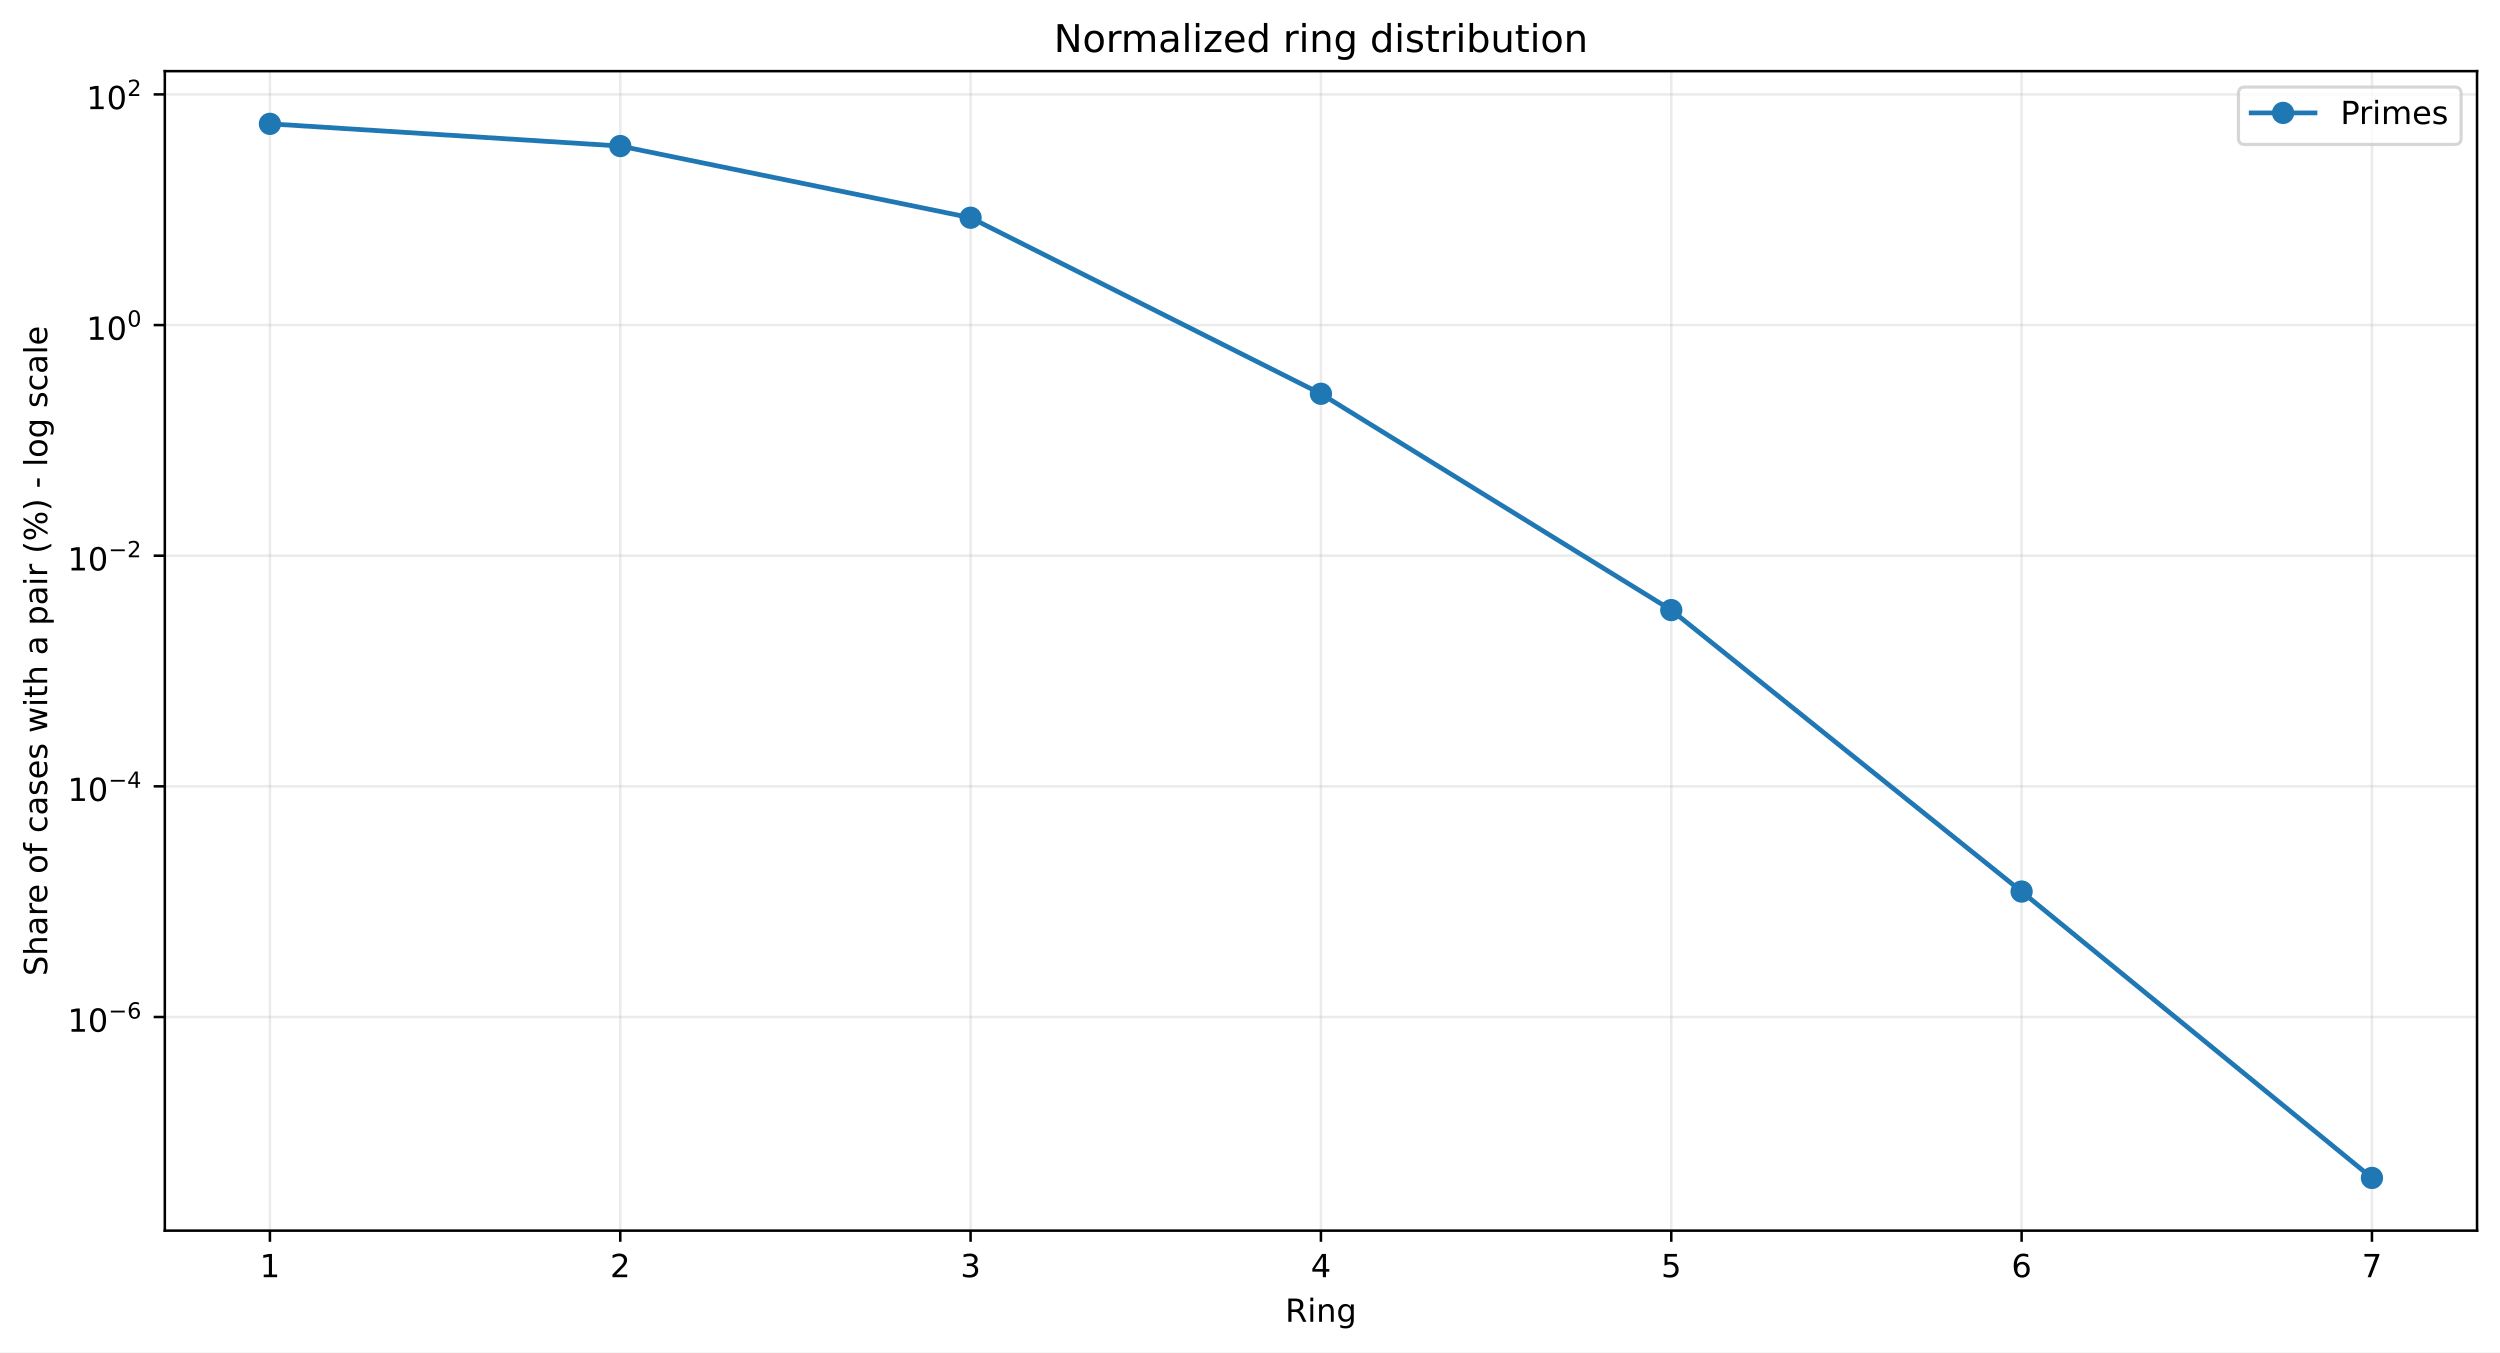
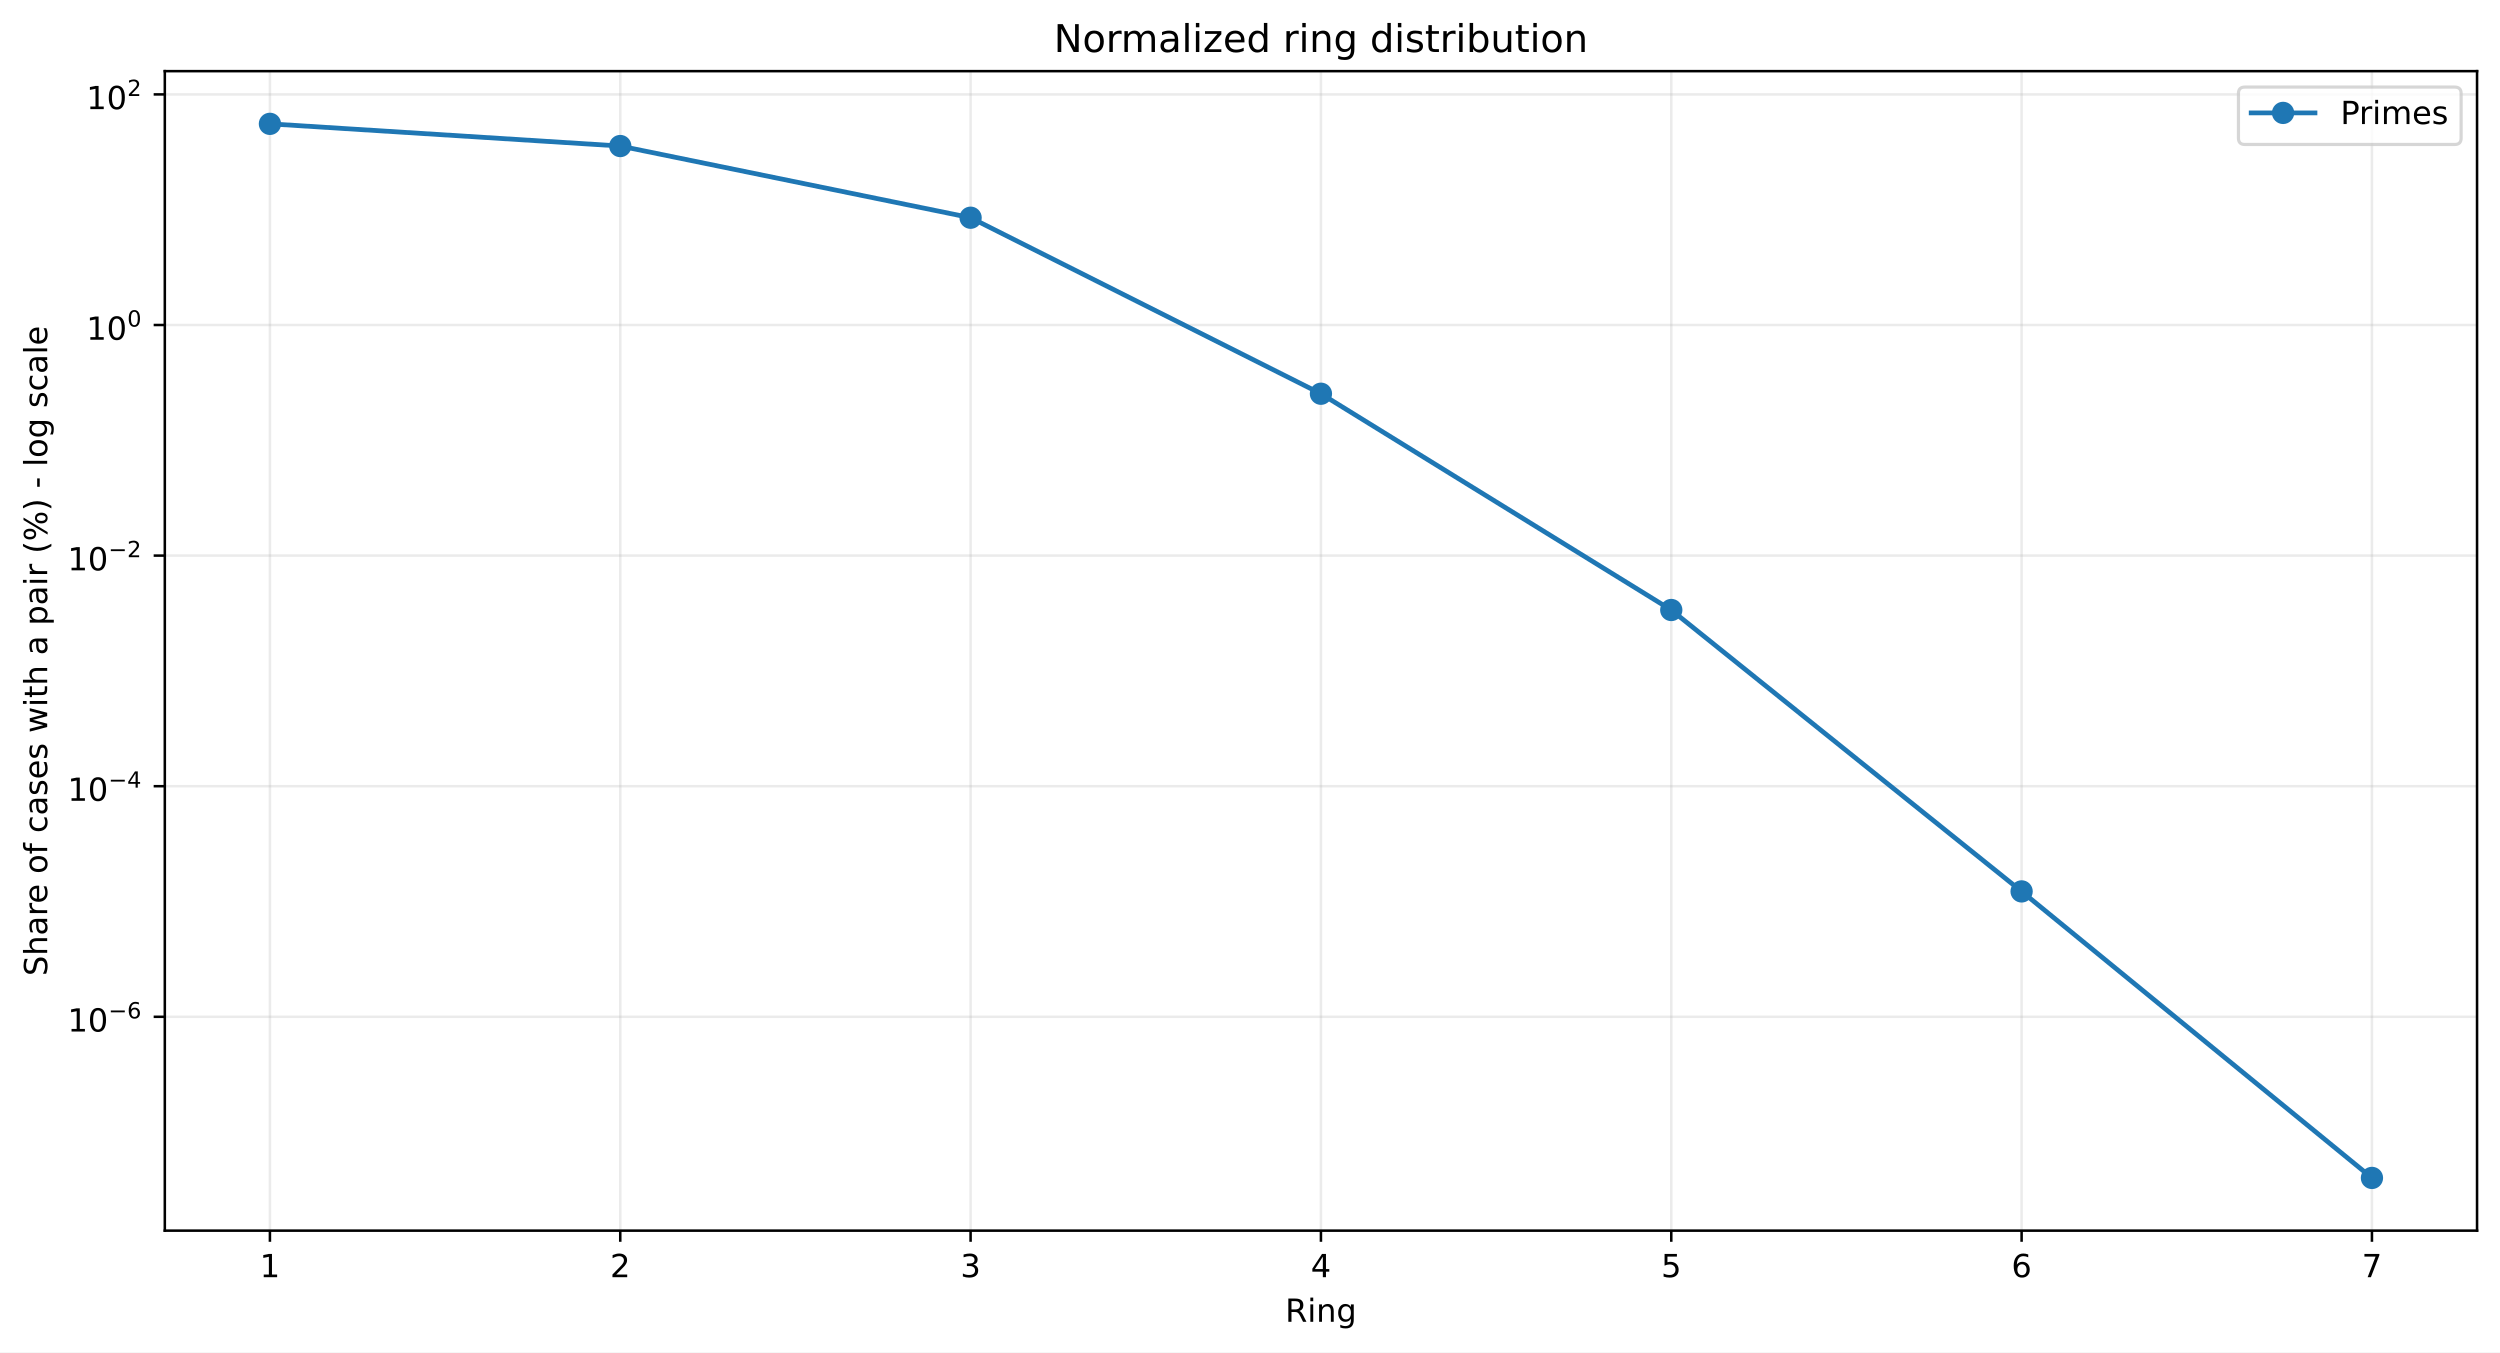
<svg xmlns="http://www.w3.org/2000/svg" xmlns:xlink="http://www.w3.org/1999/xlink" width="784.218pt" height="424.237pt" viewBox="0 0 784.218 424.237" version="1.1">
  <defs>
    <style type="text/css">*{stroke-linejoin: round; stroke-linecap: butt}</style>
  </defs>
  <g id="figure_1">
    <g id="patch_1">
      <path d="M 0 424.237  L 784.218 424.237  L 784.218 0  L 0 0  z " style="fill: #ffffff" />
    </g>
    <g id="axes_1">
      <g id="patch_2">
        <path d="M 51.701 386.036  L 777.018 386.036  L 777.018 22.318  L 51.701 22.318  z " style="fill: #ffffff" />
      </g>
      <g id="matplotlib.axis_1">
        <g id="xtick_1">
          <g id="line2d_1">
-             <path d="M 84.67 386.036  L 84.67 22.318  " clip-path="url(#p4039ff848d)" style="fill: none; stroke: #b0b0b0; stroke-opacity: 0.25; stroke-width: 0.8; stroke-linecap: square" />
+             <path d="M 84.67 386.036  L 84.67 22.318  " clip-path="url(#p404aaf7d65)" style="fill: none; stroke: #b0b0b0; stroke-opacity: 0.25; stroke-width: 0.8; stroke-linecap: square" />
          </g>
          <g id="line2d_2">
            <defs>
-               <path id="mee8bafb7af" d="M 0 0  L 0 3.5  " style="stroke: #000000; stroke-width: 0.8" />
+               <path id="mf5a1990766" d="M 0 0  L 0 3.5  " style="stroke: #000000; stroke-width: 0.8" />
            </defs>
            <g>
-               <use xlink:href="#mee8bafb7af" x="84.67" y="386.036" style="stroke: #000000; stroke-width: 0.8" />
+               <use xlink:href="#mf5a1990766" x="84.67" y="386.036" style="stroke: #000000; stroke-width: 0.8" />
            </g>
          </g>
          <g id="text_1">
            <g transform="translate(81.48852 400.6334) scale(0.1 -0.1)">
              <defs>
                <path id="DejaVuSans-14" d="M 794 531  L 1825 531  L 1825 4091  L 703 3866  L 703 4441  L 1819 4666  L 2450 4666  L 2450 531  L 3481 531  L 3481 0  L 794 0  L 794 531  z " transform="scale(0.015625)" />
              </defs>
              <use xlink:href="#DejaVuSans-14" />
            </g>
          </g>
        </g>
        <g id="xtick_2">
          <g id="line2d_3">
-             <path d="M 194.566 386.036  L 194.566 22.318  " clip-path="url(#p4039ff848d)" style="fill: none; stroke: #b0b0b0; stroke-opacity: 0.25; stroke-width: 0.8; stroke-linecap: square" />
+             <path d="M 194.566 386.036  L 194.566 22.318  " clip-path="url(#p404aaf7d65)" style="fill: none; stroke: #b0b0b0; stroke-opacity: 0.25; stroke-width: 0.8; stroke-linecap: square" />
          </g>
          <g id="line2d_4">
            <g>
-               <use xlink:href="#mee8bafb7af" x="194.566" y="386.036" style="stroke: #000000; stroke-width: 0.8" />
+               <use xlink:href="#mf5a1990766" x="194.566" y="386.036" style="stroke: #000000; stroke-width: 0.8" />
            </g>
          </g>
          <g id="text_2">
            <g transform="translate(191.3851 400.6334) scale(0.1 -0.1)">
              <defs>
                <path id="DejaVuSans-15" d="M 1228 531  L 3431 531  L 3431 0  L 469 0  L 469 531  Q 828 903 1448 1529  Q 2069 2156 2228 2338  Q 2531 2678 2651 2914  Q 2772 3150 2772 3378  Q 2772 3750 2511 3984  Q 2250 4219 1831 4219  Q 1534 4219 1204 4116  Q 875 4013 500 3803  L 500 4441  Q 881 4594 1212 4672  Q 1544 4750 1819 4750  Q 2544 4750 2975 4387  Q 3406 4025 3406 3419  Q 3406 3131 3298 2873  Q 3191 2616 2906 2266  Q 2828 2175 2409 1742  Q 1991 1309 1228 531  z " transform="scale(0.015625)" />
              </defs>
              <use xlink:href="#DejaVuSans-15" />
            </g>
          </g>
        </g>
        <g id="xtick_3">
          <g id="line2d_5">
-             <path d="M 304.463 386.036  L 304.463 22.318  " clip-path="url(#p4039ff848d)" style="fill: none; stroke: #b0b0b0; stroke-opacity: 0.25; stroke-width: 0.8; stroke-linecap: square" />
+             <path d="M 304.463 386.036  L 304.463 22.318  " clip-path="url(#p404aaf7d65)" style="fill: none; stroke: #b0b0b0; stroke-opacity: 0.25; stroke-width: 0.8; stroke-linecap: square" />
          </g>
          <g id="line2d_6">
            <g>
-               <use xlink:href="#mee8bafb7af" x="304.463" y="386.036" style="stroke: #000000; stroke-width: 0.8" />
+               <use xlink:href="#mf5a1990766" x="304.463" y="386.036" style="stroke: #000000; stroke-width: 0.8" />
            </g>
          </g>
          <g id="text_3">
            <g transform="translate(301.2817 400.6334) scale(0.1 -0.1)">
              <defs>
                <path id="DejaVuSans-16" d="M 2597 2516  Q 3050 2419 3304 2112  Q 3559 1806 3559 1356  Q 3559 666 3084 287  Q 2609 -91 1734 -91  Q 1441 -91 1130 -33  Q 819 25 488 141  L 488 750  Q 750 597 1062 519  Q 1375 441 1716 441  Q 2309 441 2620 675  Q 2931 909 2931 1356  Q 2931 1769 2642 2001  Q 2353 2234 1838 2234  L 1294 2234  L 1294 2753  L 1863 2753  Q 2328 2753 2575 2939  Q 2822 3125 2822 3475  Q 2822 3834 2567 4026  Q 2313 4219 1838 4219  Q 1578 4219 1281 4162  Q 984 4106 628 3988  L 628 4550  Q 988 4650 1302 4700  Q 1616 4750 1894 4750  Q 2613 4750 3031 4423  Q 3450 4097 3450 3541  Q 3450 3153 3228 2886  Q 3006 2619 2597 2516  z " transform="scale(0.015625)" />
              </defs>
              <use xlink:href="#DejaVuSans-16" />
            </g>
          </g>
        </g>
        <g id="xtick_4">
          <g id="line2d_7">
-             <path d="M 414.36 386.036  L 414.36 22.318  " clip-path="url(#p4039ff848d)" style="fill: none; stroke: #b0b0b0; stroke-opacity: 0.25; stroke-width: 0.8; stroke-linecap: square" />
+             <path d="M 414.36 386.036  L 414.36 22.318  " clip-path="url(#p404aaf7d65)" style="fill: none; stroke: #b0b0b0; stroke-opacity: 0.25; stroke-width: 0.8; stroke-linecap: square" />
          </g>
          <g id="line2d_8">
            <g>
-               <use xlink:href="#mee8bafb7af" x="414.36" y="386.036" style="stroke: #000000; stroke-width: 0.8" />
+               <use xlink:href="#mf5a1990766" x="414.36" y="386.036" style="stroke: #000000; stroke-width: 0.8" />
            </g>
          </g>
          <g id="text_4">
            <g transform="translate(411.1784 400.6334) scale(0.1 -0.1)">
              <defs>
                <path id="DejaVuSans-17" d="M 2419 4116  L 825 1625  L 2419 1625  L 2419 4116  z M 2253 4666  L 3047 4666  L 3047 1625  L 3713 1625  L 3713 1100  L 3047 1100  L 3047 0  L 2419 0  L 2419 1100  L 313 1100  L 313 1709  L 2253 4666  z " transform="scale(0.015625)" />
              </defs>
              <use xlink:href="#DejaVuSans-17" />
            </g>
          </g>
        </g>
        <g id="xtick_5">
          <g id="line2d_9">
-             <path d="M 524.256 386.036  L 524.256 22.318  " clip-path="url(#p4039ff848d)" style="fill: none; stroke: #b0b0b0; stroke-opacity: 0.25; stroke-width: 0.8; stroke-linecap: square" />
+             <path d="M 524.256 386.036  L 524.256 22.318  " clip-path="url(#p404aaf7d65)" style="fill: none; stroke: #b0b0b0; stroke-opacity: 0.25; stroke-width: 0.8; stroke-linecap: square" />
          </g>
          <g id="line2d_10">
            <g>
-               <use xlink:href="#mee8bafb7af" x="524.256" y="386.036" style="stroke: #000000; stroke-width: 0.8" />
+               <use xlink:href="#mf5a1990766" x="524.256" y="386.036" style="stroke: #000000; stroke-width: 0.8" />
            </g>
          </g>
          <g id="text_5">
            <g transform="translate(521.075 400.6334) scale(0.1 -0.1)">
              <defs>
                <path id="DejaVuSans-18" d="M 691 4666  L 3169 4666  L 3169 4134  L 1269 4134  L 1269 2991  Q 1406 3038 1543 3061  Q 1681 3084 1819 3084  Q 2600 3084 3056 2656  Q 3513 2228 3513 1497  Q 3513 744 3044 326  Q 2575 -91 1722 -91  Q 1428 -91 1123 -41  Q 819 9 494 109  L 494 744  Q 775 591 1075 516  Q 1375 441 1709 441  Q 2250 441 2565 725  Q 2881 1009 2881 1497  Q 2881 1984 2565 2268  Q 2250 2553 1709 2553  Q 1456 2553 1204 2497  Q 953 2441 691 2322  L 691 4666  z " transform="scale(0.015625)" />
              </defs>
              <use xlink:href="#DejaVuSans-18" />
            </g>
          </g>
        </g>
        <g id="xtick_6">
          <g id="line2d_11">
-             <path d="M 634.153 386.036  L 634.153 22.318  " clip-path="url(#p4039ff848d)" style="fill: none; stroke: #b0b0b0; stroke-opacity: 0.25; stroke-width: 0.8; stroke-linecap: square" />
+             <path d="M 634.153 386.036  L 634.153 22.318  " clip-path="url(#p404aaf7d65)" style="fill: none; stroke: #b0b0b0; stroke-opacity: 0.25; stroke-width: 0.8; stroke-linecap: square" />
          </g>
          <g id="line2d_12">
            <g>
-               <use xlink:href="#mee8bafb7af" x="634.153" y="386.036" style="stroke: #000000; stroke-width: 0.8" />
+               <use xlink:href="#mf5a1990766" x="634.153" y="386.036" style="stroke: #000000; stroke-width: 0.8" />
            </g>
          </g>
          <g id="text_6">
            <g transform="translate(630.9716 400.6334) scale(0.1 -0.1)">
              <defs>
                <path id="DejaVuSans-19" d="M 2113 2584  Q 1688 2584 1439 2293  Q 1191 2003 1191 1497  Q 1191 994 1439 701  Q 1688 409 2113 409  Q 2538 409 2786 701  Q 3034 994 3034 1497  Q 3034 2003 2786 2293  Q 2538 2584 2113 2584  z M 3366 4563  L 3366 3988  Q 3128 4100 2886 4159  Q 2644 4219 2406 4219  Q 1781 4219 1451 3797  Q 1122 3375 1075 2522  Q 1259 2794 1537 2939  Q 1816 3084 2150 3084  Q 2853 3084 3261 2657  Q 3669 2231 3669 1497  Q 3669 778 3244 343  Q 2819 -91 2113 -91  Q 1303 -91 875 529  Q 447 1150 447 2328  Q 447 3434 972 4092  Q 1497 4750 2381 4750  Q 2619 4750 2861 4703  Q 3103 4656 3366 4563  z " transform="scale(0.015625)" />
              </defs>
              <use xlink:href="#DejaVuSans-19" />
            </g>
          </g>
        </g>
        <g id="xtick_7">
          <g id="line2d_13">
-             <path d="M 744.049 386.036  L 744.049 22.318  " clip-path="url(#p4039ff848d)" style="fill: none; stroke: #b0b0b0; stroke-opacity: 0.25; stroke-width: 0.8; stroke-linecap: square" />
+             <path d="M 744.049 386.036  L 744.049 22.318  " clip-path="url(#p404aaf7d65)" style="fill: none; stroke: #b0b0b0; stroke-opacity: 0.25; stroke-width: 0.8; stroke-linecap: square" />
          </g>
          <g id="line2d_14">
            <g>
-               <use xlink:href="#mee8bafb7af" x="744.049" y="386.036" style="stroke: #000000; stroke-width: 0.8" />
+               <use xlink:href="#mf5a1990766" x="744.049" y="386.036" style="stroke: #000000; stroke-width: 0.8" />
            </g>
          </g>
          <g id="text_7">
            <g transform="translate(740.8682 400.6334) scale(0.1 -0.1)">
              <defs>
                <path id="DejaVuSans-1a" d="M 525 4666  L 3525 4666  L 3525 4397  L 1831 0  L 1172 0  L 2766 4134  L 525 4134  L 525 4666  z " transform="scale(0.015625)" />
              </defs>
              <use xlink:href="#DejaVuSans-1a" />
            </g>
          </g>
        </g>
        <g id="text_8">
          <g transform="translate(403.1534 414.6342) scale(0.1 -0.1)">
            <defs>
              <path id="DejaVuSans-35" d="M 2841 2188  Q 3044 2119 3236 1894  Q 3428 1669 3622 1275  L 4263 0  L 3584 0  L 2988 1197  Q 2756 1666 2539 1819  Q 2322 1972 1947 1972  L 1259 1972  L 1259 0  L 628 0  L 628 4666  L 2053 4666  Q 2853 4666 3247 4331  Q 3641 3997 3641 3322  Q 3641 2881 3436 2590  Q 3231 2300 2841 2188  z M 1259 4147  L 1259 2491  L 2053 2491  Q 2509 2491 2742 2702  Q 2975 2913 2975 3322  Q 2975 3731 2742 3939  Q 2509 4147 2053 4147  L 1259 4147  z " transform="scale(0.015625)" />
              <path id="DejaVuSans-4c" d="M 603 3500  L 1178 3500  L 1178 0  L 603 0  L 603 3500  z M 603 4863  L 1178 4863  L 1178 4134  L 603 4134  L 603 4863  z " transform="scale(0.015625)" />
              <path id="DejaVuSans-51" d="M 3513 2113  L 3513 0  L 2938 0  L 2938 2094  Q 2938 2591 2744 2837  Q 2550 3084 2163 3084  Q 1697 3084 1428 2787  Q 1159 2491 1159 1978  L 1159 0  L 581 0  L 581 3500  L 1159 3500  L 1159 2956  Q 1366 3272 1645 3428  Q 1925 3584 2291 3584  Q 2894 3584 3203 3211  Q 3513 2838 3513 2113  z " transform="scale(0.015625)" />
              <path id="DejaVuSans-4a" d="M 2906 1791  Q 2906 2416 2648 2759  Q 2391 3103 1925 3103  Q 1463 3103 1205 2759  Q 947 2416 947 1791  Q 947 1169 1205 825  Q 1463 481 1925 481  Q 2391 481 2648 825  Q 2906 1169 2906 1791  z M 3481 434  Q 3481 -459 3084 -895  Q 2688 -1331 1869 -1331  Q 1566 -1331 1297 -1286  Q 1028 -1241 775 -1147  L 775 -588  Q 1028 -725 1275 -790  Q 1522 -856 1778 -856  Q 2344 -856 2625 -561  Q 2906 -266 2906 331  L 2906 616  Q 2728 306 2450 153  Q 2172 0 1784 0  Q 1141 0 747 490  Q 353 981 353 1791  Q 353 2603 747 3093  Q 1141 3584 1784 3584  Q 2172 3584 2450 3431  Q 2728 3278 2906 2969  L 2906 3500  L 3481 3500  L 3481 434  z " transform="scale(0.015625)" />
            </defs>
            <use xlink:href="#DejaVuSans-35" />
            <use xlink:href="#DejaVuSans-4c" transform="translate(69.48438 0)" />
            <use xlink:href="#DejaVuSans-51" transform="translate(97.26562 0)" />
            <use xlink:href="#DejaVuSans-4a" transform="translate(160.6406 0)" />
          </g>
        </g>
      </g>
      <g id="matplotlib.axis_2">
        <g id="ytick_1">
          <g id="line2d_15">
-             <path d="M 51.701 319.015  L 777.018 319.015  " clip-path="url(#p4039ff848d)" style="fill: none; stroke: #b0b0b0; stroke-opacity: 0.25; stroke-width: 0.8; stroke-linecap: square" />
+             <path d="M 51.701 318.963  L 777.018 318.963  " clip-path="url(#p404aaf7d65)" style="fill: none; stroke: #b0b0b0; stroke-opacity: 0.25; stroke-width: 0.8; stroke-linecap: square" />
          </g>
          <g id="line2d_16">
            <defs>
-               <path id="m1fc9697b2c" d="M 0 0  L -3.5 0  " style="stroke: #000000; stroke-width: 0.8" />
+               <path id="medb26e41c7" d="M 0 0  L -3.5 0  " style="stroke: #000000; stroke-width: 0.8" />
            </defs>
            <g>
-               <use xlink:href="#m1fc9697b2c" x="51.701" y="319.015" style="stroke: #000000; stroke-width: 0.8" />
+               <use xlink:href="#medb26e41c7" x="51.701" y="318.963" style="stroke: #000000; stroke-width: 0.8" />
            </g>
          </g>
          <g id="text_9">
-             <g transform="translate(21.20078 323.7148) scale(0.1 -0.1)">
+             <g transform="translate(21.20078 323.663) scale(0.1 -0.1)">
              <defs>
                <path id="DejaVuSans-13" d="M 2034 4250  Q 1547 4250 1301 3770  Q 1056 3291 1056 2328  Q 1056 1369 1301 889  Q 1547 409 2034 409  Q 2525 409 2770 889  Q 3016 1369 3016 2328  Q 3016 3291 2770 3770  Q 2525 4250 2034 4250  z M 2034 4750  Q 2819 4750 3233 4129  Q 3647 3509 3647 2328  Q 3647 1150 3233 529  Q 2819 -91 2034 -91  Q 1250 -91 836 529  Q 422 1150 422 2328  Q 422 3509 836 4129  Q 1250 4750 2034 4750  z " transform="scale(0.015625)" />
                <path id="DejaVuSans-c9c" d="M 678 2272  L 4684 2272  L 4684 1741  L 678 1741  L 678 2272  z " transform="scale(0.015625)" />
              </defs>
              <use xlink:href="#DejaVuSans-14" transform="translate(0 0.746875)" />
              <use xlink:href="#DejaVuSans-13" transform="translate(63.62305 0.746875)" />
              <use xlink:href="#DejaVuSans-c9c" transform="translate(128.2031 42.04688) scale(0.7)" />
              <use xlink:href="#DejaVuSans-19" transform="translate(186.8555 42.04688) scale(0.7)" />
            </g>
          </g>
        </g>
        <g id="ytick_2">
          <g id="line2d_17">
-             <path d="M 51.701 246.665  L 777.018 246.665  " clip-path="url(#p4039ff848d)" style="fill: none; stroke: #b0b0b0; stroke-opacity: 0.25; stroke-width: 0.8; stroke-linecap: square" />
+             <path d="M 51.701 246.627  L 777.018 246.627  " clip-path="url(#p404aaf7d65)" style="fill: none; stroke: #b0b0b0; stroke-opacity: 0.25; stroke-width: 0.8; stroke-linecap: square" />
          </g>
          <g id="line2d_18">
            <g>
-               <use xlink:href="#m1fc9697b2c" x="51.701" y="246.665" style="stroke: #000000; stroke-width: 0.8" />
+               <use xlink:href="#medb26e41c7" x="51.701" y="246.627" style="stroke: #000000; stroke-width: 0.8" />
            </g>
          </g>
          <g id="text_10">
-             <g transform="translate(21.20078 251.3152) scale(0.1 -0.1)">
+             <g transform="translate(21.20078 251.2767) scale(0.1 -0.1)">
              <use xlink:href="#DejaVuSans-14" transform="translate(0 0.665625)" />
              <use xlink:href="#DejaVuSans-13" transform="translate(63.62305 0.665625)" />
              <use xlink:href="#DejaVuSans-c9c" transform="translate(128.2031 41.96563) scale(0.7)" />
              <use xlink:href="#DejaVuSans-17" transform="translate(186.8555 41.96563) scale(0.7)" />
            </g>
          </g>
        </g>
        <g id="ytick_3">
          <g id="line2d_19">
-             <path d="M 51.701 174.316  L 777.018 174.316  " clip-path="url(#p4039ff848d)" style="fill: none; stroke: #b0b0b0; stroke-opacity: 0.25; stroke-width: 0.8; stroke-linecap: square" />
+             <path d="M 51.701 174.29  L 777.018 174.29  " clip-path="url(#p404aaf7d65)" style="fill: none; stroke: #b0b0b0; stroke-opacity: 0.25; stroke-width: 0.8; stroke-linecap: square" />
          </g>
          <g id="line2d_20">
            <g>
-               <use xlink:href="#m1fc9697b2c" x="51.701" y="174.316" style="stroke: #000000; stroke-width: 0.8" />
+               <use xlink:href="#medb26e41c7" x="51.701" y="174.29" style="stroke: #000000; stroke-width: 0.8" />
            </g>
          </g>
          <g id="text_11">
-             <g transform="translate(21.20078 179.0156) scale(0.1 -0.1)">
+             <g transform="translate(21.20078 178.9905) scale(0.1 -0.1)">
              <use xlink:href="#DejaVuSans-14" transform="translate(0 0.746875)" />
              <use xlink:href="#DejaVuSans-13" transform="translate(63.62305 0.746875)" />
              <use xlink:href="#DejaVuSans-c9c" transform="translate(128.2031 42.04688) scale(0.7)" />
              <use xlink:href="#DejaVuSans-15" transform="translate(186.8555 42.04688) scale(0.7)" />
            </g>
          </g>
        </g>
        <g id="ytick_4">
          <g id="line2d_21">
-             <path d="M 51.701 101.966  L 777.018 101.966  " clip-path="url(#p4039ff848d)" style="fill: none; stroke: #b0b0b0; stroke-opacity: 0.25; stroke-width: 0.8; stroke-linecap: square" />
+             <path d="M 51.701 101.954  L 777.018 101.954  " clip-path="url(#p404aaf7d65)" style="fill: none; stroke: #b0b0b0; stroke-opacity: 0.25; stroke-width: 0.8; stroke-linecap: square" />
          </g>
          <g id="line2d_22">
            <g>
-               <use xlink:href="#m1fc9697b2c" x="51.701" y="101.966" style="stroke: #000000; stroke-width: 0.8" />
+               <use xlink:href="#medb26e41c7" x="51.701" y="101.954" style="stroke: #000000; stroke-width: 0.8" />
            </g>
          </g>
          <g id="text_12">
-             <g transform="translate(27.10078 106.6659) scale(0.1 -0.1)">
+             <g transform="translate(27.10078 106.6543) scale(0.1 -0.1)">
              <use xlink:href="#DejaVuSans-14" transform="translate(0 0.746875)" />
              <use xlink:href="#DejaVuSans-13" transform="translate(63.62305 0.746875)" />
              <use xlink:href="#DejaVuSans-13" transform="translate(128.2031 42.04688) scale(0.7)" />
            </g>
          </g>
        </g>
        <g id="ytick_5">
          <g id="line2d_23">
-             <path d="M 51.701 29.616  L 777.018 29.616  " clip-path="url(#p4039ff848d)" style="fill: none; stroke: #b0b0b0; stroke-opacity: 0.25; stroke-width: 0.8; stroke-linecap: square" />
+             <path d="M 51.701 29.618  L 777.018 29.618  " clip-path="url(#p404aaf7d65)" style="fill: none; stroke: #b0b0b0; stroke-opacity: 0.25; stroke-width: 0.8; stroke-linecap: square" />
          </g>
          <g id="line2d_24">
            <g>
-               <use xlink:href="#m1fc9697b2c" x="51.701" y="29.616" style="stroke: #000000; stroke-width: 0.8" />
+               <use xlink:href="#medb26e41c7" x="51.701" y="29.618" style="stroke: #000000; stroke-width: 0.8" />
            </g>
          </g>
          <g id="text_13">
-             <g transform="translate(27.10078 34.31632) scale(0.1 -0.1)">
+             <g transform="translate(27.10078 34.31803) scale(0.1 -0.1)">
              <use xlink:href="#DejaVuSans-14" transform="translate(0 0.746875)" />
              <use xlink:href="#DejaVuSans-13" transform="translate(63.62305 0.746875)" />
              <use xlink:href="#DejaVuSans-15" transform="translate(128.2031 42.04688) scale(0.7)" />
            </g>
          </g>
        </g>
        <g id="text_14">
          <g transform="translate(14.79844 306.1426) rotate(-90) scale(0.1 -0.1)">
            <defs>
              <path id="DejaVuSans-36" d="M 3425 4513  L 3425 3897  Q 3066 4069 2747 4153  Q 2428 4238 2131 4238  Q 1616 4238 1336 4038  Q 1056 3838 1056 3469  Q 1056 3159 1242 3001  Q 1428 2844 1947 2747  L 2328 2669  Q 3034 2534 3370 2195  Q 3706 1856 3706 1288  Q 3706 609 3251 259  Q 2797 -91 1919 -91  Q 1588 -91 1214 -16  Q 841 59 441 206  L 441 856  Q 825 641 1194 531  Q 1563 422 1919 422  Q 2459 422 2753 634  Q 3047 847 3047 1241  Q 3047 1584 2836 1778  Q 2625 1972 2144 2069  L 1759 2144  Q 1053 2284 737 2584  Q 422 2884 422 3419  Q 422 4038 858 4394  Q 1294 4750 2059 4750  Q 2388 4750 2728 4690  Q 3069 4631 3425 4513  z " transform="scale(0.015625)" />
              <path id="DejaVuSans-4b" d="M 3513 2113  L 3513 0  L 2938 0  L 2938 2094  Q 2938 2591 2744 2837  Q 2550 3084 2163 3084  Q 1697 3084 1428 2787  Q 1159 2491 1159 1978  L 1159 0  L 581 0  L 581 4863  L 1159 4863  L 1159 2956  Q 1366 3272 1645 3428  Q 1925 3584 2291 3584  Q 2894 3584 3203 3211  Q 3513 2838 3513 2113  z " transform="scale(0.015625)" />
              <path id="DejaVuSans-44" d="M 2194 1759  Q 1497 1759 1228 1600  Q 959 1441 959 1056  Q 959 750 1161 570  Q 1363 391 1709 391  Q 2188 391 2477 730  Q 2766 1069 2766 1631  L 2766 1759  L 2194 1759  z M 3341 1997  L 3341 0  L 2766 0  L 2766 531  Q 2569 213 2275 61  Q 1981 -91 1556 -91  Q 1019 -91 701 211  Q 384 513 384 1019  Q 384 1609 779 1909  Q 1175 2209 1959 2209  L 2766 2209  L 2766 2266  Q 2766 2663 2505 2880  Q 2244 3097 1772 3097  Q 1472 3097 1187 3025  Q 903 2953 641 2809  L 641 3341  Q 956 3463 1253 3523  Q 1550 3584 1831 3584  Q 2591 3584 2966 3190  Q 3341 2797 3341 1997  z " transform="scale(0.015625)" />
              <path id="DejaVuSans-55" d="M 2631 2963  Q 2534 3019 2420 3045  Q 2306 3072 2169 3072  Q 1681 3072 1420 2755  Q 1159 2438 1159 1844  L 1159 0  L 581 0  L 581 3500  L 1159 3500  L 1159 2956  Q 1341 3275 1631 3429  Q 1922 3584 2338 3584  Q 2397 3584 2469 3576  Q 2541 3569 2628 3553  L 2631 2963  z " transform="scale(0.015625)" />
              <path id="DejaVuSans-48" d="M 3597 1894  L 3597 1613  L 953 1613  Q 991 1019 1311 708  Q 1631 397 2203 397  Q 2534 397 2845 478  Q 3156 559 3463 722  L 3463 178  Q 3153 47 2828 -22  Q 2503 -91 2169 -91  Q 1331 -91 842 396  Q 353 884 353 1716  Q 353 2575 817 3079  Q 1281 3584 2069 3584  Q 2775 3584 3186 3129  Q 3597 2675 3597 1894  z M 3022 2063  Q 3016 2534 2758 2815  Q 2500 3097 2075 3097  Q 1594 3097 1305 2825  Q 1016 2553 972 2059  L 3022 2063  z " transform="scale(0.015625)" />
              <path id="DejaVuSans-3" transform="scale(0.015625)" />
              <path id="DejaVuSans-52" d="M 1959 3097  Q 1497 3097 1228 2736  Q 959 2375 959 1747  Q 959 1119 1226 758  Q 1494 397 1959 397  Q 2419 397 2687 759  Q 2956 1122 2956 1747  Q 2956 2369 2687 2733  Q 2419 3097 1959 3097  z M 1959 3584  Q 2709 3584 3137 3096  Q 3566 2609 3566 1747  Q 3566 888 3137 398  Q 2709 -91 1959 -91  Q 1206 -91 779 398  Q 353 888 353 1747  Q 353 2609 779 3096  Q 1206 3584 1959 3584  z " transform="scale(0.015625)" />
              <path id="DejaVuSans-49" d="M 2375 4863  L 2375 4384  L 1825 4384  Q 1516 4384 1395 4259  Q 1275 4134 1275 3809  L 1275 3500  L 2222 3500  L 2222 3053  L 1275 3053  L 1275 0  L 697 0  L 697 3053  L 147 3053  L 147 3500  L 697 3500  L 697 3744  Q 697 4328 969 4595  Q 1241 4863 1831 4863  L 2375 4863  z " transform="scale(0.015625)" />
              <path id="DejaVuSans-46" d="M 3122 3366  L 3122 2828  Q 2878 2963 2633 3030  Q 2388 3097 2138 3097  Q 1578 3097 1268 2742  Q 959 2388 959 1747  Q 959 1106 1268 751  Q 1578 397 2138 397  Q 2388 397 2633 464  Q 2878 531 3122 666  L 3122 134  Q 2881 22 2623 -34  Q 2366 -91 2075 -91  Q 1284 -91 818 406  Q 353 903 353 1747  Q 353 2603 823 3093  Q 1294 3584 2113 3584  Q 2378 3584 2631 3529  Q 2884 3475 3122 3366  z " transform="scale(0.015625)" />
              <path id="DejaVuSans-56" d="M 2834 3397  L 2834 2853  Q 2591 2978 2328 3040  Q 2066 3103 1784 3103  Q 1356 3103 1142 2972  Q 928 2841 928 2578  Q 928 2378 1081 2264  Q 1234 2150 1697 2047  L 1894 2003  Q 2506 1872 2764 1633  Q 3022 1394 3022 966  Q 3022 478 2636 193  Q 2250 -91 1575 -91  Q 1294 -91 989 -36  Q 684 19 347 128  L 347 722  Q 666 556 975 473  Q 1284 391 1588 391  Q 1994 391 2212 530  Q 2431 669 2431 922  Q 2431 1156 2273 1281  Q 2116 1406 1581 1522  L 1381 1569  Q 847 1681 609 1914  Q 372 2147 372 2553  Q 372 3047 722 3315  Q 1072 3584 1716 3584  Q 2034 3584 2315 3537  Q 2597 3491 2834 3397  z " transform="scale(0.015625)" />
              <path id="DejaVuSans-5a" d="M 269 3500  L 844 3500  L 1563 769  L 2278 3500  L 2956 3500  L 3675 769  L 4391 3500  L 4966 3500  L 4050 0  L 3372 0  L 2619 2869  L 1863 0  L 1184 0  L 269 3500  z " transform="scale(0.015625)" />
              <path id="DejaVuSans-57" d="M 1172 4494  L 1172 3500  L 2356 3500  L 2356 3053  L 1172 3053  L 1172 1153  Q 1172 725 1289 603  Q 1406 481 1766 481  L 2356 481  L 2356 0  L 1766 0  Q 1100 0 847 248  Q 594 497 594 1153  L 594 3053  L 172 3053  L 172 3500  L 594 3500  L 594 4494  L 1172 4494  z " transform="scale(0.015625)" />
              <path id="DejaVuSans-53" d="M 1159 525  L 1159 -1331  L 581 -1331  L 581 3500  L 1159 3500  L 1159 2969  Q 1341 3281 1617 3432  Q 1894 3584 2278 3584  Q 2916 3584 3314 3078  Q 3713 2572 3713 1747  Q 3713 922 3314 415  Q 2916 -91 2278 -91  Q 1894 -91 1617 61  Q 1341 213 1159 525  z M 3116 1747  Q 3116 2381 2855 2742  Q 2594 3103 2138 3103  Q 1681 3103 1420 2742  Q 1159 2381 1159 1747  Q 1159 1113 1420 752  Q 1681 391 2138 391  Q 2594 391 2855 752  Q 3116 1113 3116 1747  z " transform="scale(0.015625)" />
              <path id="DejaVuSans-b" d="M 1984 4856  Q 1566 4138 1362 3434  Q 1159 2731 1159 2009  Q 1159 1288 1364 580  Q 1569 -128 1984 -844  L 1484 -844  Q 1016 -109 783 600  Q 550 1309 550 2009  Q 550 2706 781 3412  Q 1013 4119 1484 4856  L 1984 4856  z " transform="scale(0.015625)" />
              <path id="DejaVuSans-8" d="M 4653 2053  Q 4381 2053 4226 1822  Q 4072 1591 4072 1178  Q 4072 772 4226 539  Q 4381 306 4653 306  Q 4919 306 5073 539  Q 5228 772 5228 1178  Q 5228 1588 5073 1820  Q 4919 2053 4653 2053  z M 4653 2450  Q 5147 2450 5437 2106  Q 5728 1763 5728 1178  Q 5728 594 5436 251  Q 5144 -91 4653 -91  Q 4153 -91 3862 251  Q 3572 594 3572 1178  Q 3572 1766 3864 2108  Q 4156 2450 4653 2450  z M 1428 4353  Q 1159 4353 1004 4120  Q 850 3888 850 3481  Q 850 3069 1003 2837  Q 1156 2606 1428 2606  Q 1700 2606 1854 2837  Q 2009 3069 2009 3481  Q 2009 3884 1853 4118  Q 1697 4353 1428 4353  z M 4250 4750  L 4750 4750  L 1831 -91  L 1331 -91  L 4250 4750  z M 1428 4750  Q 1922 4750 2215 4408  Q 2509 4066 2509 3481  Q 2509 2891 2217 2550  Q 1925 2209 1428 2209  Q 931 2209 642 2551  Q 353 2894 353 3481  Q 353 4063 643 4406  Q 934 4750 1428 4750  z " transform="scale(0.015625)" />
              <path id="DejaVuSans-c" d="M 513 4856  L 1013 4856  Q 1481 4119 1714 3412  Q 1947 2706 1947 2009  Q 1947 1309 1714 600  Q 1481 -109 1013 -844  L 513 -844  Q 928 -128 1133 580  Q 1338 1288 1338 2009  Q 1338 2731 1133 3434  Q 928 4138 513 4856  z " transform="scale(0.015625)" />
              <path id="DejaVuSans-10" d="M 313 2009  L 1997 2009  L 1997 1497  L 313 1497  L 313 2009  z " transform="scale(0.015625)" />
              <path id="DejaVuSans-4f" d="M 603 4863  L 1178 4863  L 1178 0  L 603 0  L 603 4863  z " transform="scale(0.015625)" />
            </defs>
            <use xlink:href="#DejaVuSans-36" />
            <use xlink:href="#DejaVuSans-4b" transform="translate(63.48438 0)" />
            <use xlink:href="#DejaVuSans-44" transform="translate(126.8594 0)" />
            <use xlink:href="#DejaVuSans-55" transform="translate(188.1406 0)" />
            <use xlink:href="#DejaVuSans-48" transform="translate(227.0469 0)" />
            <use xlink:href="#DejaVuSans-3" transform="translate(288.5781 0)" />
            <use xlink:href="#DejaVuSans-52" transform="translate(320.3594 0)" />
            <use xlink:href="#DejaVuSans-49" transform="translate(381.5469 0)" />
            <use xlink:href="#DejaVuSans-3" transform="translate(416.75 0)" />
            <use xlink:href="#DejaVuSans-46" transform="translate(448.5312 0)" />
            <use xlink:href="#DejaVuSans-44" transform="translate(503.5156 0)" />
            <use xlink:href="#DejaVuSans-56" transform="translate(564.7969 0)" />
            <use xlink:href="#DejaVuSans-48" transform="translate(616.8906 0)" />
            <use xlink:href="#DejaVuSans-56" transform="translate(678.4219 0)" />
            <use xlink:href="#DejaVuSans-3" transform="translate(730.5156 0)" />
            <use xlink:href="#DejaVuSans-5a" transform="translate(762.2969 0)" />
            <use xlink:href="#DejaVuSans-4c" transform="translate(844.0781 0)" />
            <use xlink:href="#DejaVuSans-57" transform="translate(871.8594 0)" />
            <use xlink:href="#DejaVuSans-4b" transform="translate(911.0625 0)" />
            <use xlink:href="#DejaVuSans-3" transform="translate(974.4375 0)" />
            <use xlink:href="#DejaVuSans-44" transform="translate(1006.219 0)" />
            <use xlink:href="#DejaVuSans-3" transform="translate(1067.5 0)" />
            <use xlink:href="#DejaVuSans-53" transform="translate(1099.281 0)" />
            <use xlink:href="#DejaVuSans-44" transform="translate(1162.766 0)" />
            <use xlink:href="#DejaVuSans-4c" transform="translate(1224.047 0)" />
            <use xlink:href="#DejaVuSans-55" transform="translate(1251.828 0)" />
            <use xlink:href="#DejaVuSans-3" transform="translate(1292.938 0)" />
            <use xlink:href="#DejaVuSans-b" transform="translate(1324.719 0)" />
            <use xlink:href="#DejaVuSans-8" transform="translate(1363.734 0)" />
            <use xlink:href="#DejaVuSans-c" transform="translate(1458.75 0)" />
            <use xlink:href="#DejaVuSans-3" transform="translate(1497.766 0)" />
            <use xlink:href="#DejaVuSans-10" transform="translate(1529.547 0)" />
            <use xlink:href="#DejaVuSans-3" transform="translate(1565.625 0)" />
            <use xlink:href="#DejaVuSans-4f" transform="translate(1597.406 0)" />
            <use xlink:href="#DejaVuSans-52" transform="translate(1625.188 0)" />
            <use xlink:href="#DejaVuSans-4a" transform="translate(1686.375 0)" />
            <use xlink:href="#DejaVuSans-3" transform="translate(1749.859 0)" />
            <use xlink:href="#DejaVuSans-56" transform="translate(1781.641 0)" />
            <use xlink:href="#DejaVuSans-46" transform="translate(1833.734 0)" />
            <use xlink:href="#DejaVuSans-44" transform="translate(1888.719 0)" />
            <use xlink:href="#DejaVuSans-4f" transform="translate(1950 0)" />
            <use xlink:href="#DejaVuSans-48" transform="translate(1977.781 0)" />
          </g>
        </g>
      </g>
      <g id="line2d_25">
-         <path d="M 84.67 38.851  L 194.566 45.814  L 304.463 68.303  L 414.36 123.526  L 524.256 191.38  L 634.153 279.67  L 744.049 369.503  " clip-path="url(#p4039ff848d)" style="fill: none; stroke: #1f77b4; stroke-width: 1.5; stroke-linecap: square" />
+         <path d="M 84.67 38.851  L 194.566 45.812  L 304.463 68.298  L 414.36 123.51  L 524.256 191.352  L 634.153 279.625  L 744.049 369.503  " clip-path="url(#p404aaf7d65)" style="fill: none; stroke: #1f77b4; stroke-width: 1.5; stroke-linecap: square" />
        <defs>
-           <path id="mf05eca66ee" d="M 0 3  C 0.796 3 1.559 2.684 2.121 2.121  C 2.684 1.559 3 0.796 3 0  C 3 -0.796 2.684 -1.559 2.121 -2.121  C 1.559 -2.684 0.796 -3 0 -3  C -0.796 -3 -1.559 -2.684 -2.121 -2.121  C -2.684 -1.559 -3 -0.796 -3 0  C -3 0.796 -2.684 1.559 -2.121 2.121  C -1.559 2.684 -0.796 3 0 3  z " style="stroke: #1f77b4" />
+           <path id="m13e57582b8" d="M 0 3  C 0.796 3 1.559 2.684 2.121 2.121  C 2.684 1.559 3 0.796 3 0  C 3 -0.796 2.684 -1.559 2.121 -2.121  C 1.559 -2.684 0.796 -3 0 -3  C -0.796 -3 -1.559 -2.684 -2.121 -2.121  C -2.684 -1.559 -3 -0.796 -3 0  C -3 0.796 -2.684 1.559 -2.121 2.121  C -1.559 2.684 -0.796 3 0 3  z " style="stroke: #1f77b4" />
        </defs>
-         <g clip-path="url(#p4039ff848d)">
-           <use xlink:href="#mf05eca66ee" x="84.67" y="38.851" style="fill: #1f77b4; stroke: #1f77b4" />
-           <use xlink:href="#mf05eca66ee" x="194.566" y="45.814" style="fill: #1f77b4; stroke: #1f77b4" />
-           <use xlink:href="#mf05eca66ee" x="304.463" y="68.303" style="fill: #1f77b4; stroke: #1f77b4" />
-           <use xlink:href="#mf05eca66ee" x="414.36" y="123.526" style="fill: #1f77b4; stroke: #1f77b4" />
-           <use xlink:href="#mf05eca66ee" x="524.256" y="191.38" style="fill: #1f77b4; stroke: #1f77b4" />
-           <use xlink:href="#mf05eca66ee" x="634.153" y="279.67" style="fill: #1f77b4; stroke: #1f77b4" />
-           <use xlink:href="#mf05eca66ee" x="744.049" y="369.503" style="fill: #1f77b4; stroke: #1f77b4" />
+         <g clip-path="url(#p404aaf7d65)">
+           <use xlink:href="#m13e57582b8" x="84.67" y="38.851" style="fill: #1f77b4; stroke: #1f77b4" />
+           <use xlink:href="#m13e57582b8" x="194.566" y="45.812" style="fill: #1f77b4; stroke: #1f77b4" />
+           <use xlink:href="#m13e57582b8" x="304.463" y="68.298" style="fill: #1f77b4; stroke: #1f77b4" />
+           <use xlink:href="#m13e57582b8" x="414.36" y="123.51" style="fill: #1f77b4; stroke: #1f77b4" />
+           <use xlink:href="#m13e57582b8" x="524.256" y="191.352" style="fill: #1f77b4; stroke: #1f77b4" />
+           <use xlink:href="#m13e57582b8" x="634.153" y="279.625" style="fill: #1f77b4; stroke: #1f77b4" />
+           <use xlink:href="#m13e57582b8" x="744.049" y="369.503" style="fill: #1f77b4; stroke: #1f77b4" />
        </g>
      </g>
      <g id="patch_3">
        <path d="M 51.701 386.036  L 51.701 22.318  " style="fill: none; stroke: #000000; stroke-width: 0.8; stroke-linejoin: miter; stroke-linecap: square" />
      </g>
      <g id="patch_4">
        <path d="M 777.018 386.036  L 777.018 22.318  " style="fill: none; stroke: #000000; stroke-width: 0.8; stroke-linejoin: miter; stroke-linecap: square" />
      </g>
      <g id="patch_5">
        <path d="M 51.701 386.036  L 777.018 386.036  " style="fill: none; stroke: #000000; stroke-width: 0.8; stroke-linejoin: miter; stroke-linecap: square" />
      </g>
      <g id="patch_6">
        <path d="M 51.701 22.318  L 777.018 22.318  " style="fill: none; stroke: #000000; stroke-width: 0.8; stroke-linejoin: miter; stroke-linecap: square" />
      </g>
      <g id="text_15">
        <g transform="translate(330.5827 16.31812) scale(0.12 -0.12)">
          <defs>
            <path id="DejaVuSans-31" d="M 628 4666  L 1478 4666  L 3547 763  L 3547 4666  L 4159 4666  L 4159 0  L 3309 0  L 1241 3903  L 1241 0  L 628 0  L 628 4666  z " transform="scale(0.015625)" />
            <path id="DejaVuSans-50" d="M 3328 2828  Q 3544 3216 3844 3400  Q 4144 3584 4550 3584  Q 5097 3584 5394 3201  Q 5691 2819 5691 2113  L 5691 0  L 5113 0  L 5113 2094  Q 5113 2597 4934 2840  Q 4756 3084 4391 3084  Q 3944 3084 3684 2787  Q 3425 2491 3425 1978  L 3425 0  L 2847 0  L 2847 2094  Q 2847 2600 2669 2842  Q 2491 3084 2119 3084  Q 1678 3084 1418 2786  Q 1159 2488 1159 1978  L 1159 0  L 581 0  L 581 3500  L 1159 3500  L 1159 2956  Q 1356 3278 1631 3431  Q 1906 3584 2284 3584  Q 2666 3584 2933 3390  Q 3200 3197 3328 2828  z " transform="scale(0.015625)" />
            <path id="DejaVuSans-5d" d="M 353 3500  L 3084 3500  L 3084 2975  L 922 459  L 3084 459  L 3084 0  L 275 0  L 275 525  L 2438 3041  L 353 3041  L 353 3500  z " transform="scale(0.015625)" />
            <path id="DejaVuSans-47" d="M 2906 2969  L 2906 4863  L 3481 4863  L 3481 0  L 2906 0  L 2906 525  Q 2725 213 2448 61  Q 2172 -91 1784 -91  Q 1150 -91 751 415  Q 353 922 353 1747  Q 353 2572 751 3078  Q 1150 3584 1784 3584  Q 2172 3584 2448 3432  Q 2725 3281 2906 2969  z M 947 1747  Q 947 1113 1208 752  Q 1469 391 1925 391  Q 2381 391 2643 752  Q 2906 1113 2906 1747  Q 2906 2381 2643 2742  Q 2381 3103 1925 3103  Q 1469 3103 1208 2742  Q 947 2381 947 1747  z " transform="scale(0.015625)" />
            <path id="DejaVuSans-45" d="M 3116 1747  Q 3116 2381 2855 2742  Q 2594 3103 2138 3103  Q 1681 3103 1420 2742  Q 1159 2381 1159 1747  Q 1159 1113 1420 752  Q 1681 391 2138 391  Q 2594 391 2855 752  Q 3116 1113 3116 1747  z M 1159 2969  Q 1341 3281 1617 3432  Q 1894 3584 2278 3584  Q 2916 3584 3314 3078  Q 3713 2572 3713 1747  Q 3713 922 3314 415  Q 2916 -91 2278 -91  Q 1894 -91 1617 61  Q 1341 213 1159 525  L 1159 0  L 581 0  L 581 4863  L 1159 4863  L 1159 2969  z " transform="scale(0.015625)" />
            <path id="DejaVuSans-58" d="M 544 1381  L 544 3500  L 1119 3500  L 1119 1403  Q 1119 906 1312 657  Q 1506 409 1894 409  Q 2359 409 2629 706  Q 2900 1003 2900 1516  L 2900 3500  L 3475 3500  L 3475 0  L 2900 0  L 2900 538  Q 2691 219 2414 64  Q 2138 -91 1772 -91  Q 1169 -91 856 284  Q 544 659 544 1381  z M 1991 3584  L 1991 3584  z " transform="scale(0.015625)" />
          </defs>
          <use xlink:href="#DejaVuSans-31" />
          <use xlink:href="#DejaVuSans-52" transform="translate(74.8125 0)" />
          <use xlink:href="#DejaVuSans-55" transform="translate(136 0)" />
          <use xlink:href="#DejaVuSans-50" transform="translate(175.3594 0)" />
          <use xlink:href="#DejaVuSans-44" transform="translate(272.7656 0)" />
          <use xlink:href="#DejaVuSans-4f" transform="translate(334.0469 0)" />
          <use xlink:href="#DejaVuSans-4c" transform="translate(361.8281 0)" />
          <use xlink:href="#DejaVuSans-5d" transform="translate(389.6094 0)" />
          <use xlink:href="#DejaVuSans-48" transform="translate(442.0938 0)" />
          <use xlink:href="#DejaVuSans-47" transform="translate(503.625 0)" />
          <use xlink:href="#DejaVuSans-3" transform="translate(567.1094 0)" />
          <use xlink:href="#DejaVuSans-55" transform="translate(598.8906 0)" />
          <use xlink:href="#DejaVuSans-4c" transform="translate(640 0)" />
          <use xlink:href="#DejaVuSans-51" transform="translate(667.7812 0)" />
          <use xlink:href="#DejaVuSans-4a" transform="translate(731.1562 0)" />
          <use xlink:href="#DejaVuSans-3" transform="translate(794.6406 0)" />
          <use xlink:href="#DejaVuSans-47" transform="translate(826.4219 0)" />
          <use xlink:href="#DejaVuSans-4c" transform="translate(889.9062 0)" />
          <use xlink:href="#DejaVuSans-56" transform="translate(917.6875 0)" />
          <use xlink:href="#DejaVuSans-57" transform="translate(969.7812 0)" />
          <use xlink:href="#DejaVuSans-55" transform="translate(1008.984 0)" />
          <use xlink:href="#DejaVuSans-4c" transform="translate(1050.094 0)" />
          <use xlink:href="#DejaVuSans-45" transform="translate(1077.875 0)" />
          <use xlink:href="#DejaVuSans-58" transform="translate(1141.359 0)" />
          <use xlink:href="#DejaVuSans-57" transform="translate(1204.734 0)" />
          <use xlink:href="#DejaVuSans-4c" transform="translate(1243.938 0)" />
          <use xlink:href="#DejaVuSans-52" transform="translate(1271.719 0)" />
          <use xlink:href="#DejaVuSans-51" transform="translate(1332.906 0)" />
        </g>
      </g>
      <g id="legend_1">
        <g id="patch_7">
          <path d="M 704.172 45.319  L 770.018 45.319  Q 772.018 45.319 772.018 43.319  L 772.018 29.318  Q 772.018 27.318 770.018 27.318  L 704.172 27.318  Q 702.172 27.318 702.172 29.318  L 702.172 43.319  Q 702.172 45.319 704.172 45.319  z " style="fill: #ffffff; opacity: 0.8; stroke: #cccccc; stroke-linejoin: miter" />
        </g>
        <g id="line2d_26">
          <path d="M 706.172 35.417  L 716.172 35.417  L 726.172 35.417  " style="fill: none; stroke: #1f77b4; stroke-width: 1.5; stroke-linecap: square" />
          <g>
-             <use xlink:href="#mf05eca66ee" x="716.172" y="35.417" style="fill: #1f77b4; stroke: #1f77b4" />
+             <use xlink:href="#m13e57582b8" x="716.172" y="35.417" style="fill: #1f77b4; stroke: #1f77b4" />
          </g>
        </g>
        <g id="text_16">
          <g transform="translate(734.1716 38.91656) scale(0.1 -0.1)">
            <defs>
              <path id="DejaVuSans-33" d="M 1259 4147  L 1259 2394  L 2053 2394  Q 2494 2394 2734 2622  Q 2975 2850 2975 3272  Q 2975 3691 2734 3919  Q 2494 4147 2053 4147  L 1259 4147  z M 628 4666  L 2053 4666  Q 2838 4666 3239 4311  Q 3641 3956 3641 3272  Q 3641 2581 3239 2228  Q 2838 1875 2053 1875  L 1259 1875  L 1259 0  L 628 0  L 628 4666  z " transform="scale(0.015625)" />
            </defs>
            <use xlink:href="#DejaVuSans-33" />
            <use xlink:href="#DejaVuSans-55" transform="translate(58.54688 0)" />
            <use xlink:href="#DejaVuSans-4c" transform="translate(99.65625 0)" />
            <use xlink:href="#DejaVuSans-50" transform="translate(127.4375 0)" />
            <use xlink:href="#DejaVuSans-48" transform="translate(224.8438 0)" />
            <use xlink:href="#DejaVuSans-56" transform="translate(286.375 0)" />
          </g>
        </g>
      </g>
    </g>
  </g>
  <defs>
-     <clipPath id="p4039ff848d">
+     <clipPath id="p404aaf7d65">
      <rect x="51.701" y="22.318" width="725.318" height="363.718" />
    </clipPath>
  </defs>
</svg>
